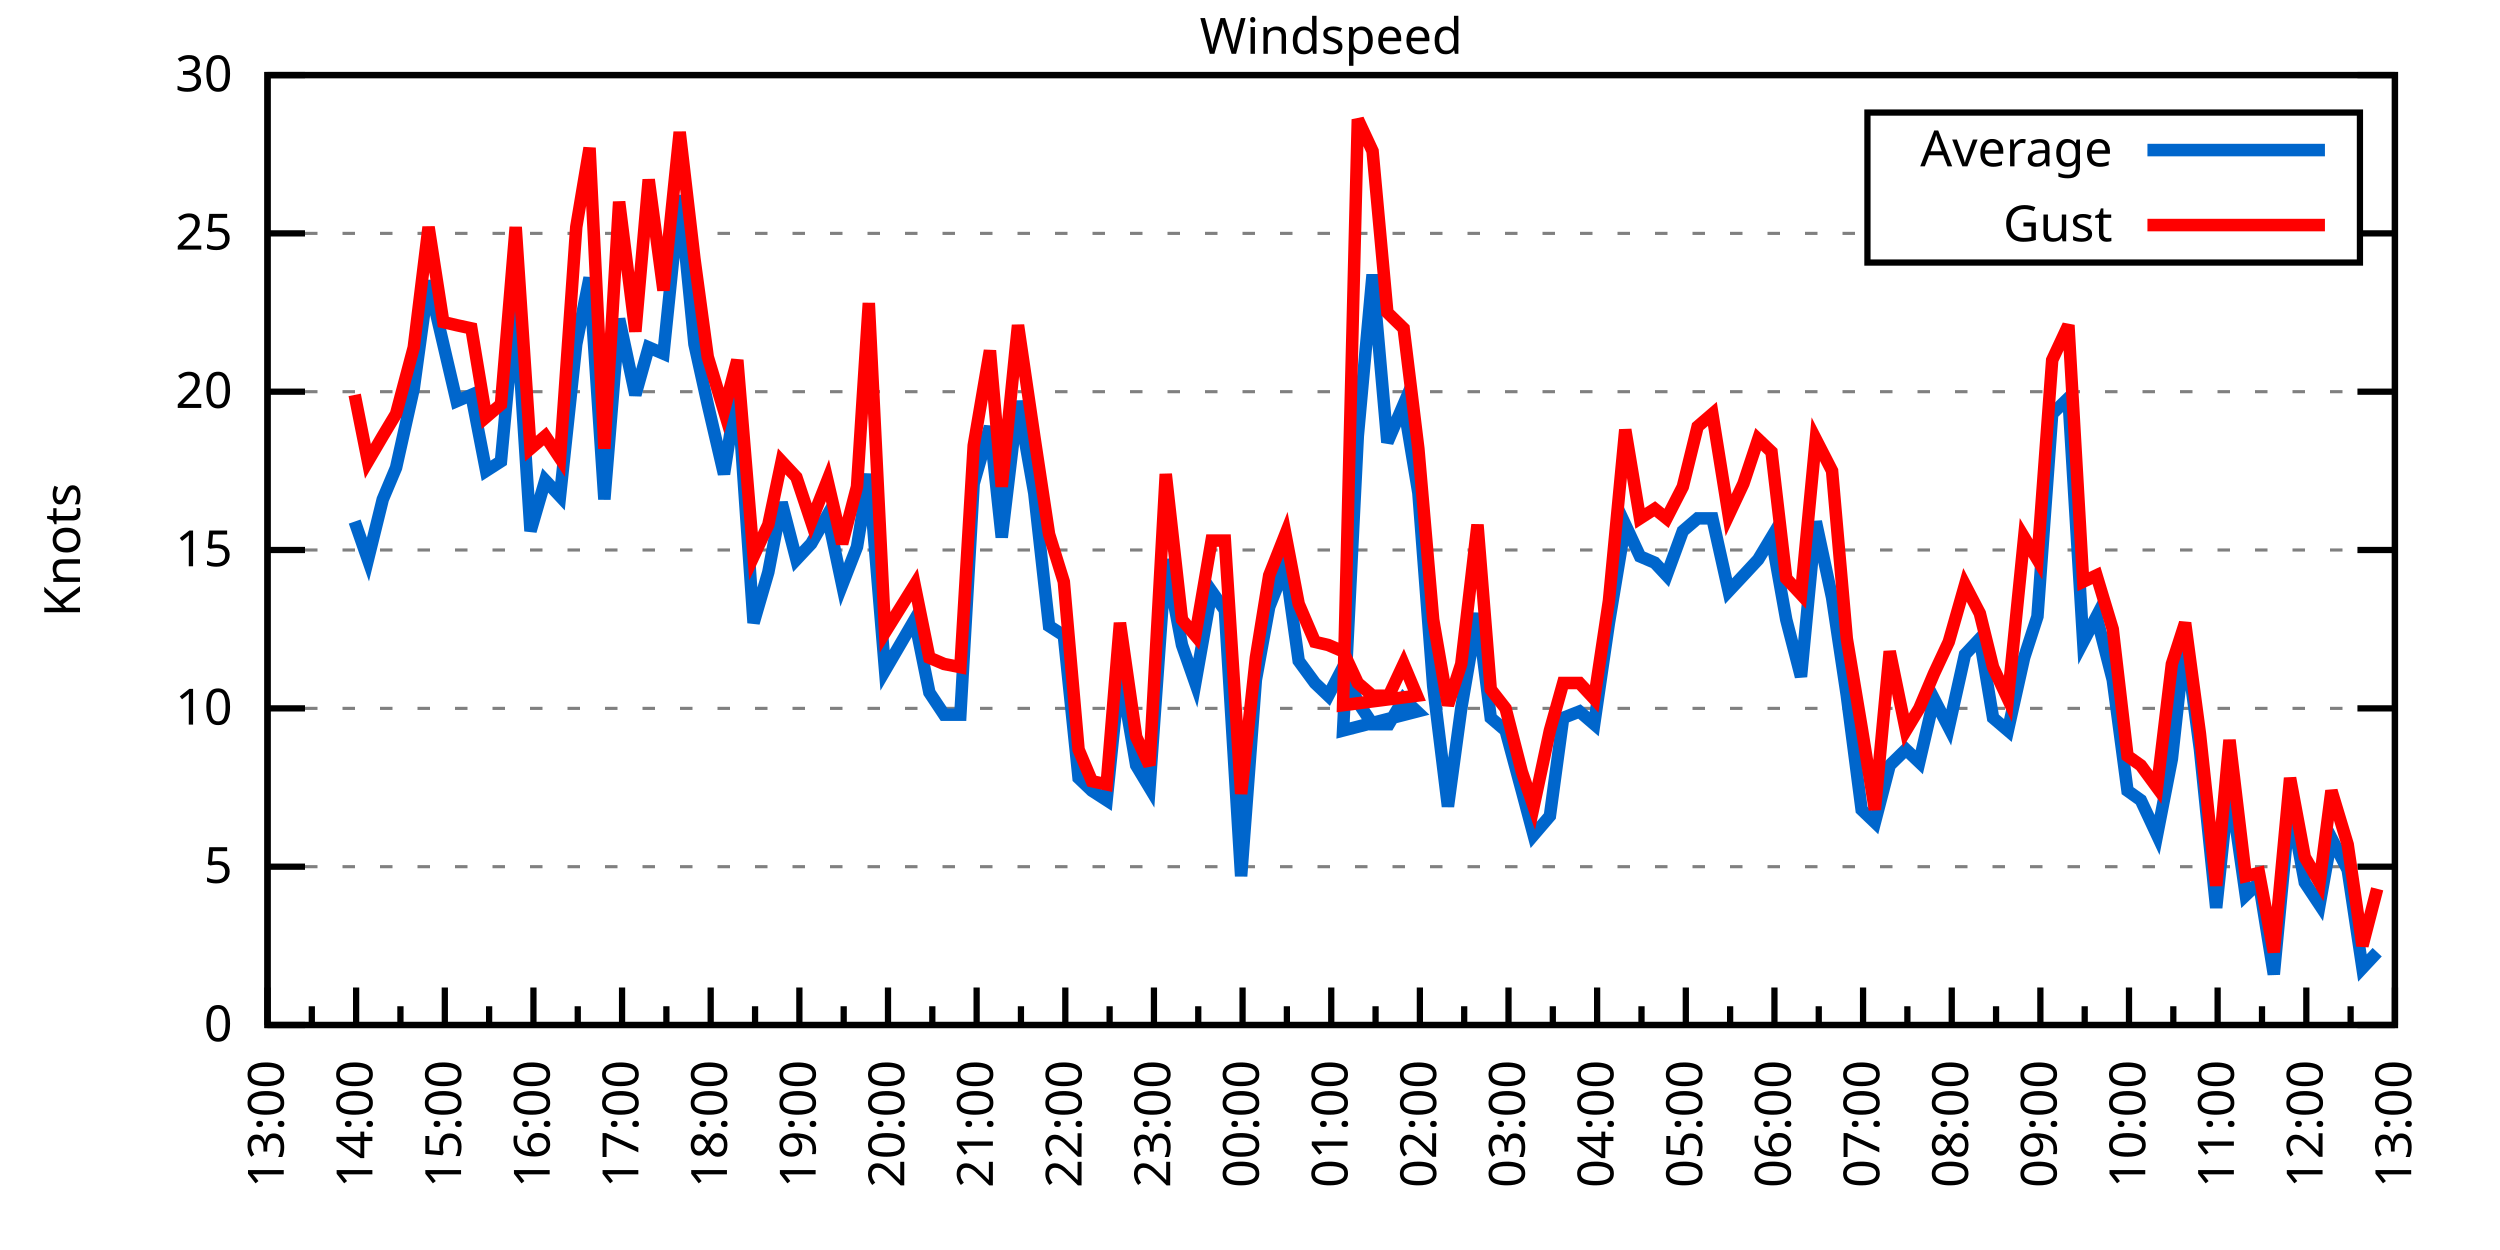
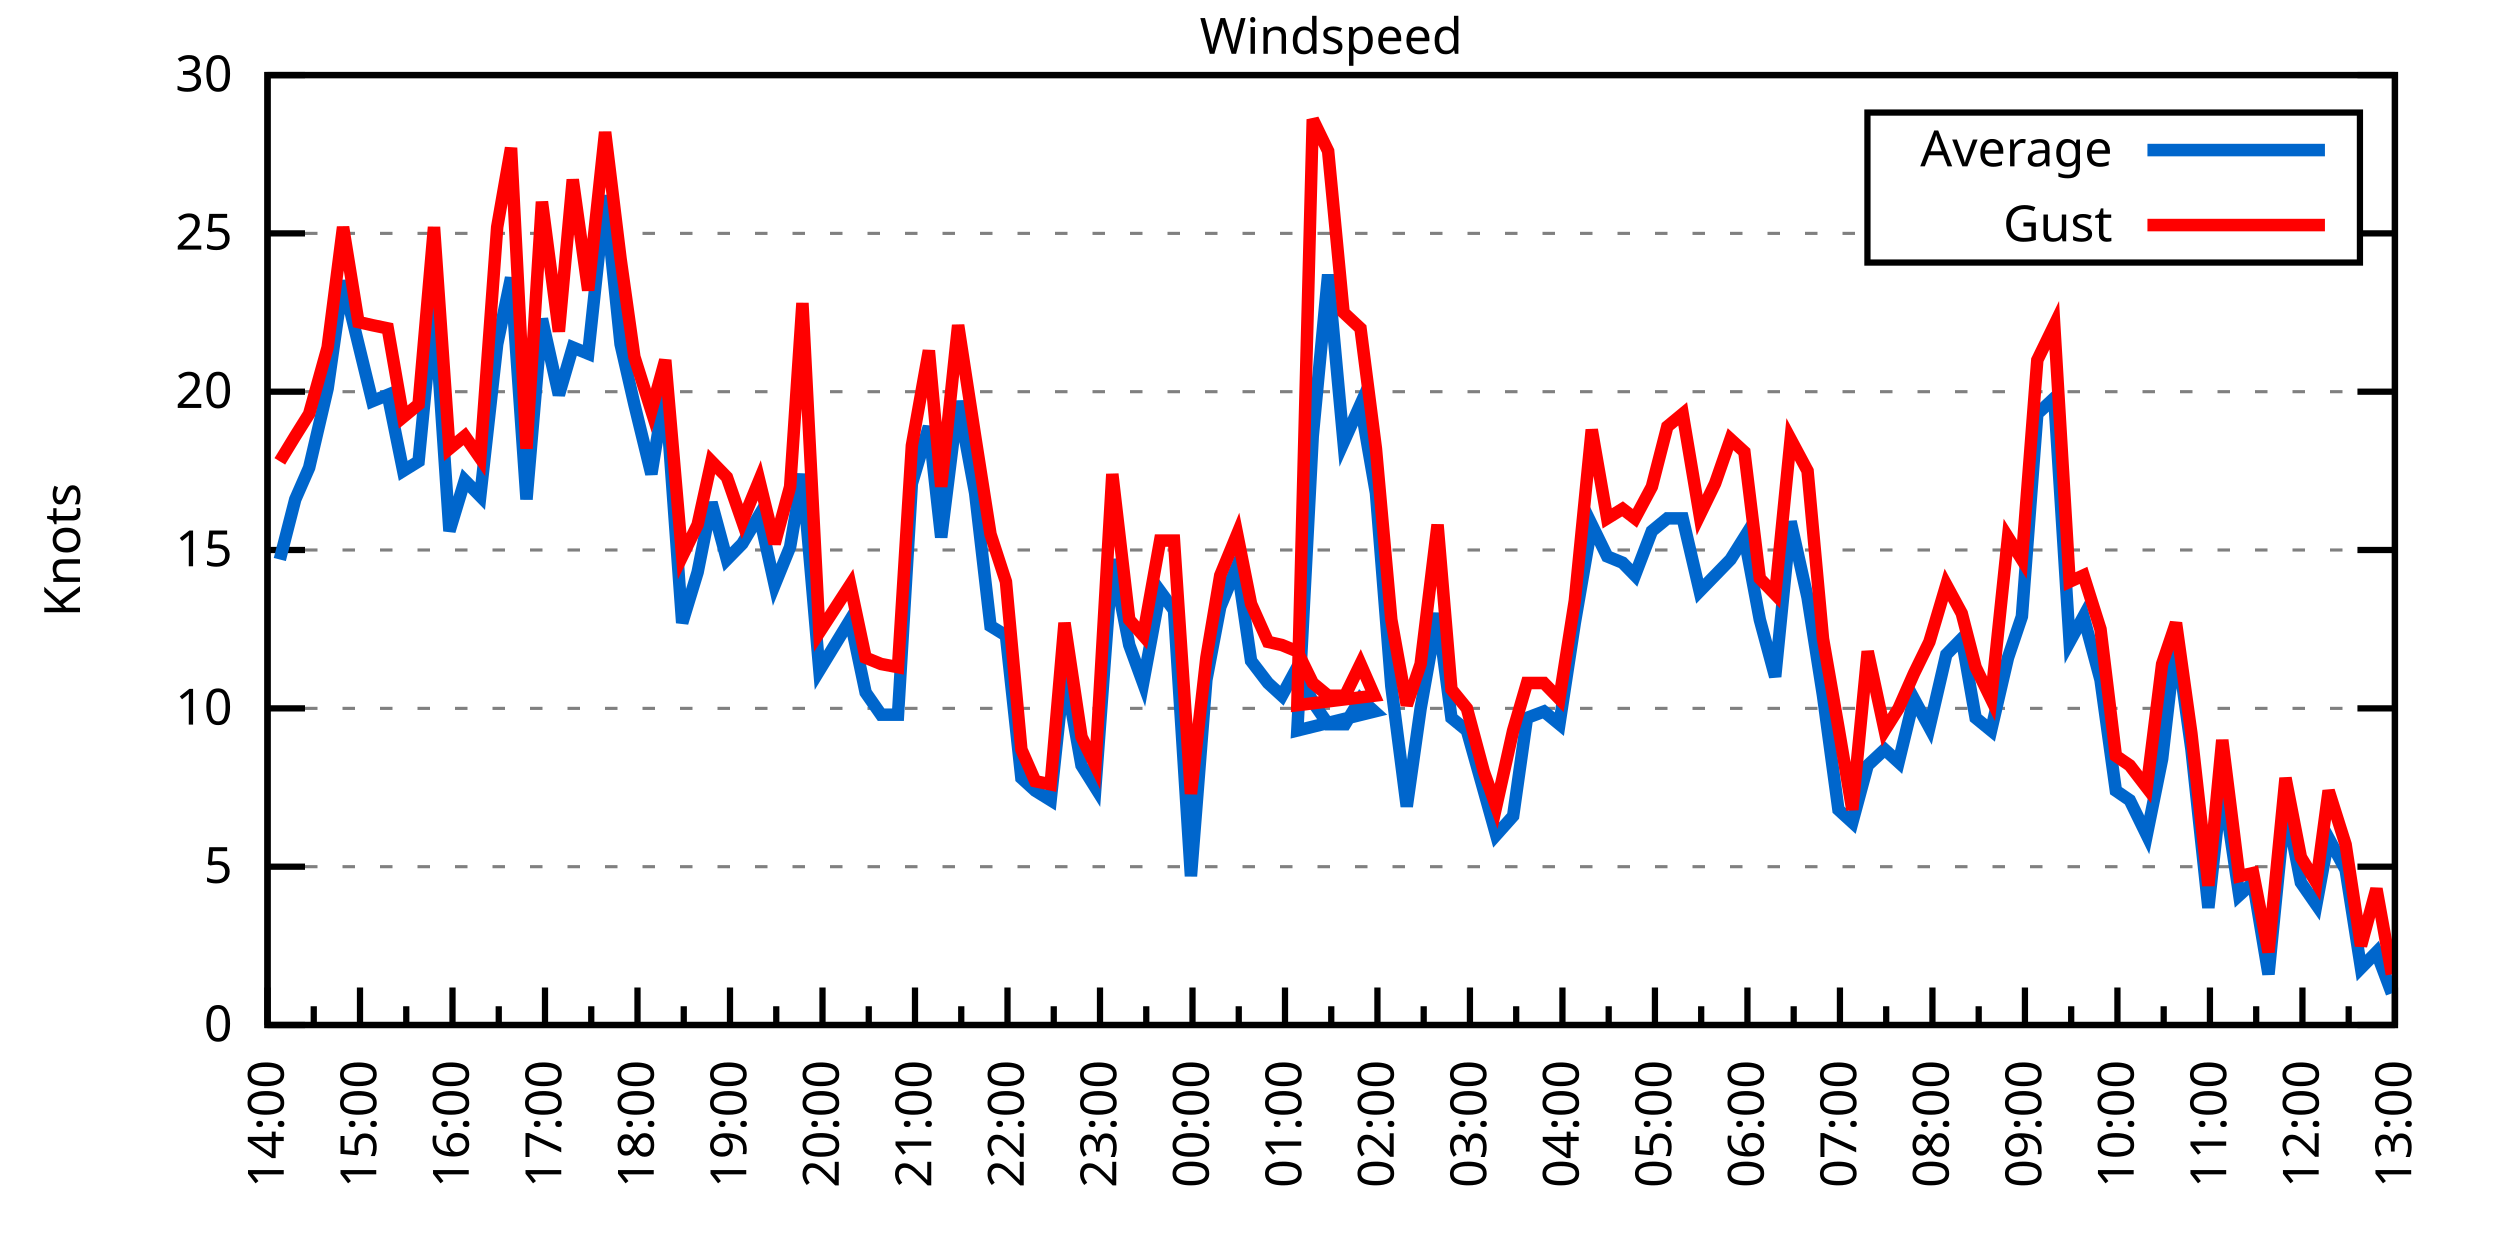
<svg xmlns="http://www.w3.org/2000/svg" xmlns:xlink="http://www.w3.org/1999/xlink" width="400" height="200" viewBox="0 0 400 200">
  <g id="gnuplot_canvas">
    <rect x="0" y="0" width="400" height="200" fill="none" />
    <defs>
      <circle id="gpDot" r="0.5" stroke-width="0.5" stroke="currentColor" />
      <path id="gpPt0" stroke-width="0.333" stroke="currentColor" d="M-1,0 h2 M0,-1 v2" />
      <path id="gpPt1" stroke-width="0.333" stroke="currentColor" d="M-1,-1 L1,1 M1,-1 L-1,1" />
      <path id="gpPt2" stroke-width="0.333" stroke="currentColor" d="M-1,0 L1,0 M0,-1 L0,1 M-1,-1 L1,1 M-1,1 L1,-1" />
      <rect id="gpPt3" stroke-width="0.333" stroke="currentColor" x="-1" y="-1" width="2" height="2" />
      <rect id="gpPt4" stroke-width="0.333" stroke="currentColor" fill="currentColor" x="-1" y="-1" width="2" height="2" />
      <circle id="gpPt5" stroke-width="0.333" stroke="currentColor" cx="0" cy="0" r="1" />
      <use xlink:href="#gpPt5" id="gpPt6" fill="currentColor" stroke="none" />
      <path id="gpPt7" stroke-width="0.333" stroke="currentColor" d="M0,-1.33 L-1.33,0.67 L1.33,0.67 z" />
      <use xlink:href="#gpPt7" id="gpPt8" fill="currentColor" stroke="none" />
      <use xlink:href="#gpPt7" id="gpPt9" stroke="currentColor" transform="rotate(180)" />
      <use xlink:href="#gpPt9" id="gpPt10" fill="currentColor" stroke="none" />
      <use xlink:href="#gpPt3" id="gpPt11" stroke="currentColor" transform="rotate(45)" />
      <use xlink:href="#gpPt11" id="gpPt12" fill="currentColor" stroke="none" />
      <path id="gpPt13" stroke-width="0.333" stroke="currentColor" d="M0,1.330 L1.265,0.411 L0.782,-1.067 L-0.782,-1.076 L-1.265,0.411 z" />
      <use xlink:href="#gpPt13" id="gpPt14" fill="currentColor" stroke="none" />
      <filter id="textbox" filterUnits="objectBoundingBox" x="0" y="0" height="1" width="1">
        <feFlood flood-color="white" flood-opacity="1" result="bgnd" />
        <feComposite in="SourceGraphic" in2="bgnd" operator="atop" />
      </filter>
      <filter id="greybox" filterUnits="objectBoundingBox" x="0" y="0" height="1" width="1">
        <feFlood flood-color="lightgrey" flood-opacity="1" result="grey" />
        <feComposite in="SourceGraphic" in2="grey" operator="atop" />
      </filter>
    </defs>
    <g fill="none" color="white" stroke="currentColor" stroke-width="1.00" stroke-linecap="butt" stroke-linejoin="miter">
</g>
    <g fill="none" color="black" stroke="currentColor" stroke-width="1.00" stroke-linecap="butt" stroke-linejoin="miter">
      <g stroke="none" shape-rendering="crispEdges">
        <polygon fill="rgb(255, 255, 255)" points="42.80,164.00 383.18,164.00 383.18,12.02 42.80,12.02 " />
      </g>
    </g>
    <g fill="none" color="black" stroke="currentColor" stroke-width="1.00" stroke-linecap="butt" stroke-linejoin="miter">
</g>
    <g fill="none" color="black" stroke="black" stroke-width="0.50" stroke-linecap="butt" stroke-linejoin="miter">
</g>
    <g fill="none" color="gray" stroke="currentColor" stroke-width="0.50" stroke-linecap="butt" stroke-linejoin="miter">
      <path stroke="gray" stroke-dasharray="2,4" class="gridline" d="M42.80,164.00 L383.19,164.00  " />
    </g>
    <g fill="none" color="gray" stroke="gray" stroke-width="1.00" stroke-linecap="butt" stroke-linejoin="miter">
</g>
    <g fill="none" color="black" stroke="currentColor" stroke-width="1.00" stroke-linecap="butt" stroke-linejoin="miter">
      <path stroke="black" d="M42.80,164.00 L48.80,164.00 M383.19,164.00 L377.19,164.00  " />
      <g transform="translate(37.20,166.60)" stroke="none" fill="black" font-family="Sans" font-size="8.00" text-anchor="end">
        <text>
          <tspan font-family="Sans"> 0</tspan>
        </text>
      </g>
    </g>
    <g fill="none" color="black" stroke="currentColor" stroke-width="1.00" stroke-linecap="butt" stroke-linejoin="miter">
</g>
    <g fill="none" color="black" stroke="black" stroke-width="0.50" stroke-linecap="butt" stroke-linejoin="miter">
</g>
    <g fill="none" color="gray" stroke="currentColor" stroke-width="0.50" stroke-linecap="butt" stroke-linejoin="miter">
      <path stroke="gray" stroke-dasharray="2,4" class="gridline" d="M42.80,138.67 L383.19,138.67  " />
    </g>
    <g fill="none" color="gray" stroke="gray" stroke-width="1.00" stroke-linecap="butt" stroke-linejoin="miter">
</g>
    <g fill="none" color="black" stroke="currentColor" stroke-width="1.00" stroke-linecap="butt" stroke-linejoin="miter">
      <path stroke="black" d="M42.80,138.67 L48.80,138.67 M383.19,138.67 L377.19,138.67  " />
      <g transform="translate(37.20,141.27)" stroke="none" fill="black" font-family="Sans" font-size="8.00" text-anchor="end">
        <text>
          <tspan font-family="Sans"> 5</tspan>
        </text>
      </g>
    </g>
    <g fill="none" color="black" stroke="currentColor" stroke-width="1.00" stroke-linecap="butt" stroke-linejoin="miter">
</g>
    <g fill="none" color="black" stroke="black" stroke-width="0.50" stroke-linecap="butt" stroke-linejoin="miter">
</g>
    <g fill="none" color="gray" stroke="currentColor" stroke-width="0.50" stroke-linecap="butt" stroke-linejoin="miter">
      <path stroke="gray" stroke-dasharray="2,4" class="gridline" d="M42.80,113.34 L383.19,113.34  " />
    </g>
    <g fill="none" color="gray" stroke="gray" stroke-width="1.00" stroke-linecap="butt" stroke-linejoin="miter">
</g>
    <g fill="none" color="black" stroke="currentColor" stroke-width="1.00" stroke-linecap="butt" stroke-linejoin="miter">
      <path stroke="black" d="M42.80,113.34 L48.80,113.34 M383.19,113.34 L377.19,113.34  " />
      <g transform="translate(37.20,115.94)" stroke="none" fill="black" font-family="Sans" font-size="8.00" text-anchor="end">
        <text>
          <tspan font-family="Sans"> 10</tspan>
        </text>
      </g>
    </g>
    <g fill="none" color="black" stroke="currentColor" stroke-width="1.00" stroke-linecap="butt" stroke-linejoin="miter">
</g>
    <g fill="none" color="black" stroke="black" stroke-width="0.50" stroke-linecap="butt" stroke-linejoin="miter">
</g>
    <g fill="none" color="gray" stroke="currentColor" stroke-width="0.50" stroke-linecap="butt" stroke-linejoin="miter">
      <path stroke="gray" stroke-dasharray="2,4" class="gridline" d="M42.80,88.00 L383.19,88.00  " />
    </g>
    <g fill="none" color="gray" stroke="gray" stroke-width="1.00" stroke-linecap="butt" stroke-linejoin="miter">
</g>
    <g fill="none" color="black" stroke="currentColor" stroke-width="1.00" stroke-linecap="butt" stroke-linejoin="miter">
      <path stroke="black" d="M42.80,88.00 L48.80,88.00 M383.19,88.00 L377.19,88.00  " />
      <g transform="translate(37.20,90.60)" stroke="none" fill="black" font-family="Sans" font-size="8.00" text-anchor="end">
        <text>
          <tspan font-family="Sans"> 15</tspan>
        </text>
      </g>
    </g>
    <g fill="none" color="black" stroke="currentColor" stroke-width="1.00" stroke-linecap="butt" stroke-linejoin="miter">
</g>
    <g fill="none" color="black" stroke="black" stroke-width="0.50" stroke-linecap="butt" stroke-linejoin="miter">
</g>
    <g fill="none" color="gray" stroke="currentColor" stroke-width="0.50" stroke-linecap="butt" stroke-linejoin="miter">
      <path stroke="gray" stroke-dasharray="2,4" class="gridline" d="M42.80,62.67 L383.19,62.67  " />
    </g>
    <g fill="none" color="gray" stroke="gray" stroke-width="1.00" stroke-linecap="butt" stroke-linejoin="miter">
</g>
    <g fill="none" color="black" stroke="currentColor" stroke-width="1.00" stroke-linecap="butt" stroke-linejoin="miter">
      <path stroke="black" d="M42.80,62.67 L48.80,62.67 M383.19,62.67 L377.19,62.67  " />
      <g transform="translate(37.20,65.27)" stroke="none" fill="black" font-family="Sans" font-size="8.00" text-anchor="end">
        <text>
          <tspan font-family="Sans"> 20</tspan>
        </text>
      </g>
    </g>
    <g fill="none" color="black" stroke="currentColor" stroke-width="1.00" stroke-linecap="butt" stroke-linejoin="miter">
</g>
    <g fill="none" color="black" stroke="black" stroke-width="0.50" stroke-linecap="butt" stroke-linejoin="miter">
</g>
    <g fill="none" color="gray" stroke="currentColor" stroke-width="0.50" stroke-linecap="butt" stroke-linejoin="miter">
      <path stroke="gray" stroke-dasharray="2,4" class="gridline" d="M42.80,37.34 L298.79,37.34 M377.59,37.34 L383.19,37.34  " />
    </g>
    <g fill="none" color="gray" stroke="gray" stroke-width="1.00" stroke-linecap="butt" stroke-linejoin="miter">
</g>
    <g fill="none" color="black" stroke="currentColor" stroke-width="1.00" stroke-linecap="butt" stroke-linejoin="miter">
      <path stroke="black" d="M42.80,37.34 L48.80,37.34 M383.19,37.34 L377.19,37.34  " />
      <g transform="translate(37.20,39.94)" stroke="none" fill="black" font-family="Sans" font-size="8.00" text-anchor="end">
        <text>
          <tspan font-family="Sans"> 25</tspan>
        </text>
      </g>
    </g>
    <g fill="none" color="black" stroke="currentColor" stroke-width="1.00" stroke-linecap="butt" stroke-linejoin="miter">
</g>
    <g fill="none" color="black" stroke="black" stroke-width="0.50" stroke-linecap="butt" stroke-linejoin="miter">
</g>
    <g fill="none" color="gray" stroke="currentColor" stroke-width="0.50" stroke-linecap="butt" stroke-linejoin="miter">
      <path stroke="gray" stroke-dasharray="2,4" class="gridline" d="M42.80,12.01 L383.19,12.01  " />
    </g>
    <g fill="none" color="gray" stroke="gray" stroke-width="1.00" stroke-linecap="butt" stroke-linejoin="miter">
</g>
    <g fill="none" color="black" stroke="currentColor" stroke-width="1.00" stroke-linecap="butt" stroke-linejoin="miter">
      <path stroke="black" d="M42.80,12.01 L48.80,12.01 M383.19,12.01 L377.19,12.01  " />
      <g transform="translate(37.20,14.61)" stroke="none" fill="black" font-family="Sans" font-size="8.00" text-anchor="end">
        <text>
          <tspan font-family="Sans"> 30</tspan>
        </text>
      </g>
    </g>
    <g fill="none" color="black" stroke="currentColor" stroke-width="1.00" stroke-linecap="butt" stroke-linejoin="miter">
      <path stroke="black" d="M42.80,164.00 L42.80,158.00  " />
      <g transform="translate(45.40,169.60) rotate(270)" stroke="none" fill="black" font-family="Sans" font-size="8.00" text-anchor="end">
        <text>
-           <tspan font-family="Sans">13:00</tspan>
-         </text>
-       </g>
-     </g>
-     <g fill="none" color="black" stroke="currentColor" stroke-width="1.00" stroke-linecap="butt" stroke-linejoin="miter">
-       <path stroke="black" d="M49.89,164.00 L49.89,161.00 M56.98,164.00 L56.98,158.00  " />
-       <g transform="translate(59.58,169.60) rotate(270)" stroke="none" fill="black" font-family="Sans" font-size="8.00" text-anchor="end">
-         <text>
          <tspan font-family="Sans">14:00</tspan>
        </text>
      </g>
    </g>
    <g fill="none" color="black" stroke="currentColor" stroke-width="1.00" stroke-linecap="butt" stroke-linejoin="miter">
-       <path stroke="black" d="M64.07,164.00 L64.07,161.00 M71.17,164.00 L71.17,158.00  " />
-       <g transform="translate(73.77,169.60) rotate(270)" stroke="none" fill="black" font-family="Sans" font-size="8.00" text-anchor="end">
+       <path stroke="black" d="M50.20,164.00 L50.20,161.00 M57.60,164.00 L57.60,158.00  " />
+       <g transform="translate(60.20,169.60) rotate(270)" stroke="none" fill="black" font-family="Sans" font-size="8.00" text-anchor="end">
        <text>
          <tspan font-family="Sans">15:00</tspan>
        </text>
      </g>
    </g>
    <g fill="none" color="black" stroke="currentColor" stroke-width="1.00" stroke-linecap="butt" stroke-linejoin="miter">
-       <path stroke="black" d="M78.26,164.00 L78.26,161.00 M85.35,164.00 L85.35,158.00  " />
-       <g transform="translate(87.95,169.60) rotate(270)" stroke="none" fill="black" font-family="Sans" font-size="8.00" text-anchor="end">
+       <path stroke="black" d="M65.00,164.00 L65.00,161.00 M72.40,164.00 L72.40,158.00  " />
+       <g transform="translate(75.00,169.60) rotate(270)" stroke="none" fill="black" font-family="Sans" font-size="8.00" text-anchor="end">
        <text>
          <tspan font-family="Sans">16:00</tspan>
        </text>
      </g>
    </g>
    <g fill="none" color="black" stroke="currentColor" stroke-width="1.00" stroke-linecap="butt" stroke-linejoin="miter">
-       <path stroke="black" d="M92.44,164.00 L92.44,161.00 M99.53,164.00 L99.53,158.00  " />
-       <g transform="translate(102.13,169.60) rotate(270)" stroke="none" fill="black" font-family="Sans" font-size="8.00" text-anchor="end">
+       <path stroke="black" d="M79.80,164.00 L79.80,161.00 M87.20,164.00 L87.20,158.00  " />
+       <g transform="translate(89.80,169.60) rotate(270)" stroke="none" fill="black" font-family="Sans" font-size="8.00" text-anchor="end">
        <text>
          <tspan font-family="Sans">17:00</tspan>
        </text>
      </g>
    </g>
    <g fill="none" color="black" stroke="currentColor" stroke-width="1.00" stroke-linecap="butt" stroke-linejoin="miter">
-       <path stroke="black" d="M106.62,164.00 L106.62,161.00 M113.71,164.00 L113.71,158.00  " />
-       <g transform="translate(116.31,169.60) rotate(270)" stroke="none" fill="black" font-family="Sans" font-size="8.00" text-anchor="end">
+       <path stroke="black" d="M94.60,164.00 L94.60,161.00 M102.00,164.00 L102.00,158.00  " />
+       <g transform="translate(104.60,169.60) rotate(270)" stroke="none" fill="black" font-family="Sans" font-size="8.00" text-anchor="end">
        <text>
          <tspan font-family="Sans">18:00</tspan>
        </text>
      </g>
    </g>
    <g fill="none" color="black" stroke="currentColor" stroke-width="1.00" stroke-linecap="butt" stroke-linejoin="miter">
-       <path stroke="black" d="M120.81,164.00 L120.81,161.00 M127.90,164.00 L127.90,158.00  " />
-       <g transform="translate(130.50,169.60) rotate(270)" stroke="none" fill="black" font-family="Sans" font-size="8.00" text-anchor="end">
+       <path stroke="black" d="M109.40,164.00 L109.40,161.00 M116.80,164.00 L116.80,158.00  " />
+       <g transform="translate(119.40,169.60) rotate(270)" stroke="none" fill="black" font-family="Sans" font-size="8.00" text-anchor="end">
        <text>
          <tspan font-family="Sans">19:00</tspan>
        </text>
      </g>
    </g>
    <g fill="none" color="black" stroke="currentColor" stroke-width="1.00" stroke-linecap="butt" stroke-linejoin="miter">
-       <path stroke="black" d="M134.99,164.00 L134.99,161.00 M142.08,164.00 L142.08,158.00  " />
-       <g transform="translate(144.68,169.60) rotate(270)" stroke="none" fill="black" font-family="Sans" font-size="8.00" text-anchor="end">
+       <path stroke="black" d="M124.20,164.00 L124.20,161.00 M131.60,164.00 L131.60,158.00  " />
+       <g transform="translate(134.20,169.60) rotate(270)" stroke="none" fill="black" font-family="Sans" font-size="8.00" text-anchor="end">
        <text>
          <tspan font-family="Sans">20:00</tspan>
        </text>
      </g>
    </g>
    <g fill="none" color="black" stroke="currentColor" stroke-width="1.00" stroke-linecap="butt" stroke-linejoin="miter">
-       <path stroke="black" d="M149.17,164.00 L149.17,161.00 M156.26,164.00 L156.26,158.00  " />
-       <g transform="translate(158.86,169.60) rotate(270)" stroke="none" fill="black" font-family="Sans" font-size="8.00" text-anchor="end">
+       <path stroke="black" d="M139.00,164.00 L139.00,161.00 M146.40,164.00 L146.40,158.00  " />
+       <g transform="translate(149.00,169.60) rotate(270)" stroke="none" fill="black" font-family="Sans" font-size="8.00" text-anchor="end">
        <text>
          <tspan font-family="Sans">21:00</tspan>
        </text>
      </g>
    </g>
    <g fill="none" color="black" stroke="currentColor" stroke-width="1.00" stroke-linecap="butt" stroke-linejoin="miter">
-       <path stroke="black" d="M163.35,164.00 L163.35,161.00 M170.45,164.00 L170.45,158.00  " />
-       <g transform="translate(173.05,169.60) rotate(270)" stroke="none" fill="black" font-family="Sans" font-size="8.00" text-anchor="end">
+       <path stroke="black" d="M153.80,164.00 L153.80,161.00 M161.20,164.00 L161.20,158.00  " />
+       <g transform="translate(163.80,169.60) rotate(270)" stroke="none" fill="black" font-family="Sans" font-size="8.00" text-anchor="end">
        <text>
          <tspan font-family="Sans">22:00</tspan>
        </text>
      </g>
    </g>
    <g fill="none" color="black" stroke="currentColor" stroke-width="1.00" stroke-linecap="butt" stroke-linejoin="miter">
-       <path stroke="black" d="M177.54,164.00 L177.54,161.00 M184.63,164.00 L184.63,158.00  " />
-       <g transform="translate(187.23,169.60) rotate(270)" stroke="none" fill="black" font-family="Sans" font-size="8.00" text-anchor="end">
+       <path stroke="black" d="M168.60,164.00 L168.60,161.00 M176.00,164.00 L176.00,158.00  " />
+       <g transform="translate(178.60,169.60) rotate(270)" stroke="none" fill="black" font-family="Sans" font-size="8.00" text-anchor="end">
        <text>
          <tspan font-family="Sans">23:00</tspan>
        </text>
      </g>
    </g>
    <g fill="none" color="black" stroke="currentColor" stroke-width="1.00" stroke-linecap="butt" stroke-linejoin="miter">
-       <path stroke="black" d="M191.72,164.00 L191.72,161.00 M198.81,164.00 L198.81,158.00  " />
-       <g transform="translate(201.41,169.60) rotate(270)" stroke="none" fill="black" font-family="Sans" font-size="8.00" text-anchor="end">
+       <path stroke="black" d="M183.40,164.00 L183.40,161.00 M190.80,164.00 L190.80,158.00  " />
+       <g transform="translate(193.40,169.60) rotate(270)" stroke="none" fill="black" font-family="Sans" font-size="8.00" text-anchor="end">
        <text>
          <tspan font-family="Sans">00:00</tspan>
        </text>
      </g>
    </g>
    <g fill="none" color="black" stroke="currentColor" stroke-width="1.00" stroke-linecap="butt" stroke-linejoin="miter">
-       <path stroke="black" d="M205.90,164.00 L205.90,161.00 M213.00,164.00 L213.00,158.00  " />
-       <g transform="translate(215.60,169.60) rotate(270)" stroke="none" fill="black" font-family="Sans" font-size="8.00" text-anchor="end">
+       <path stroke="black" d="M198.20,164.00 L198.20,161.00 M205.60,164.00 L205.60,158.00  " />
+       <g transform="translate(208.20,169.60) rotate(270)" stroke="none" fill="black" font-family="Sans" font-size="8.00" text-anchor="end">
        <text>
          <tspan font-family="Sans">01:00</tspan>
        </text>
      </g>
    </g>
    <g fill="none" color="black" stroke="currentColor" stroke-width="1.00" stroke-linecap="butt" stroke-linejoin="miter">
-       <path stroke="black" d="M220.09,164.00 L220.09,161.00 M227.18,164.00 L227.18,158.00  " />
-       <g transform="translate(229.78,169.60) rotate(270)" stroke="none" fill="black" font-family="Sans" font-size="8.00" text-anchor="end">
+       <path stroke="black" d="M213.00,164.00 L213.00,161.00 M220.39,164.00 L220.39,158.00  " />
+       <g transform="translate(222.99,169.60) rotate(270)" stroke="none" fill="black" font-family="Sans" font-size="8.00" text-anchor="end">
        <text>
          <tspan font-family="Sans">02:00</tspan>
        </text>
      </g>
    </g>
    <g fill="none" color="black" stroke="currentColor" stroke-width="1.00" stroke-linecap="butt" stroke-linejoin="miter">
-       <path stroke="black" d="M234.27,164.00 L234.27,161.00 M241.36,164.00 L241.36,158.00  " />
-       <g transform="translate(243.96,169.60) rotate(270)" stroke="none" fill="black" font-family="Sans" font-size="8.00" text-anchor="end">
+       <path stroke="black" d="M227.79,164.00 L227.79,161.00 M235.19,164.00 L235.19,158.00  " />
+       <g transform="translate(237.79,169.60) rotate(270)" stroke="none" fill="black" font-family="Sans" font-size="8.00" text-anchor="end">
        <text>
          <tspan font-family="Sans">03:00</tspan>
        </text>
      </g>
    </g>
    <g fill="none" color="black" stroke="currentColor" stroke-width="1.00" stroke-linecap="butt" stroke-linejoin="miter">
-       <path stroke="black" d="M248.45,164.00 L248.45,161.00 M255.54,164.00 L255.54,158.00  " />
-       <g transform="translate(258.14,169.60) rotate(270)" stroke="none" fill="black" font-family="Sans" font-size="8.00" text-anchor="end">
+       <path stroke="black" d="M242.59,164.00 L242.59,161.00 M249.99,164.00 L249.99,158.00  " />
+       <g transform="translate(252.59,169.60) rotate(270)" stroke="none" fill="black" font-family="Sans" font-size="8.00" text-anchor="end">
        <text>
          <tspan font-family="Sans">04:00</tspan>
        </text>
      </g>
    </g>
    <g fill="none" color="black" stroke="currentColor" stroke-width="1.00" stroke-linecap="butt" stroke-linejoin="miter">
-       <path stroke="black" d="M262.64,164.00 L262.64,161.00 M269.73,164.00 L269.73,158.00  " />
-       <g transform="translate(272.33,169.60) rotate(270)" stroke="none" fill="black" font-family="Sans" font-size="8.00" text-anchor="end">
+       <path stroke="black" d="M257.39,164.00 L257.39,161.00 M264.79,164.00 L264.79,158.00  " />
+       <g transform="translate(267.39,169.60) rotate(270)" stroke="none" fill="black" font-family="Sans" font-size="8.00" text-anchor="end">
        <text>
          <tspan font-family="Sans">05:00</tspan>
        </text>
      </g>
    </g>
    <g fill="none" color="black" stroke="currentColor" stroke-width="1.00" stroke-linecap="butt" stroke-linejoin="miter">
-       <path stroke="black" d="M276.82,164.00 L276.82,161.00 M283.91,164.00 L283.91,158.00  " />
-       <g transform="translate(286.51,169.60) rotate(270)" stroke="none" fill="black" font-family="Sans" font-size="8.00" text-anchor="end">
+       <path stroke="black" d="M272.19,164.00 L272.19,161.00 M279.59,164.00 L279.59,158.00  " />
+       <g transform="translate(282.19,169.60) rotate(270)" stroke="none" fill="black" font-family="Sans" font-size="8.00" text-anchor="end">
        <text>
          <tspan font-family="Sans">06:00</tspan>
        </text>
      </g>
    </g>
    <g fill="none" color="black" stroke="currentColor" stroke-width="1.00" stroke-linecap="butt" stroke-linejoin="miter">
-       <path stroke="black" d="M291.00,164.00 L291.00,161.00 M298.09,164.00 L298.09,158.00  " />
-       <g transform="translate(300.69,169.60) rotate(270)" stroke="none" fill="black" font-family="Sans" font-size="8.00" text-anchor="end">
+       <path stroke="black" d="M286.99,164.00 L286.99,161.00 M294.39,164.00 L294.39,158.00  " />
+       <g transform="translate(296.99,169.60) rotate(270)" stroke="none" fill="black" font-family="Sans" font-size="8.00" text-anchor="end">
        <text>
          <tspan font-family="Sans">07:00</tspan>
        </text>
      </g>
    </g>
    <g fill="none" color="black" stroke="currentColor" stroke-width="1.00" stroke-linecap="butt" stroke-linejoin="miter">
-       <path stroke="black" d="M305.18,164.00 L305.18,161.00 M312.28,164.00 L312.28,158.00  " />
-       <g transform="translate(314.88,169.60) rotate(270)" stroke="none" fill="black" font-family="Sans" font-size="8.00" text-anchor="end">
+       <path stroke="black" d="M301.79,164.00 L301.79,161.00 M309.19,164.00 L309.19,158.00  " />
+       <g transform="translate(311.79,169.60) rotate(270)" stroke="none" fill="black" font-family="Sans" font-size="8.00" text-anchor="end">
        <text>
          <tspan font-family="Sans">08:00</tspan>
        </text>
      </g>
    </g>
    <g fill="none" color="black" stroke="currentColor" stroke-width="1.00" stroke-linecap="butt" stroke-linejoin="miter">
-       <path stroke="black" d="M319.37,164.00 L319.37,161.00 M326.46,164.00 L326.46,158.00  " />
-       <g transform="translate(329.06,169.60) rotate(270)" stroke="none" fill="black" font-family="Sans" font-size="8.00" text-anchor="end">
+       <path stroke="black" d="M316.59,164.00 L316.59,161.00 M323.99,164.00 L323.99,158.00  " />
+       <g transform="translate(326.59,169.60) rotate(270)" stroke="none" fill="black" font-family="Sans" font-size="8.00" text-anchor="end">
        <text>
          <tspan font-family="Sans">09:00</tspan>
        </text>
      </g>
    </g>
    <g fill="none" color="black" stroke="currentColor" stroke-width="1.00" stroke-linecap="butt" stroke-linejoin="miter">
-       <path stroke="black" d="M333.55,164.00 L333.55,161.00 M340.64,164.00 L340.64,158.00  " />
-       <g transform="translate(343.24,169.60) rotate(270)" stroke="none" fill="black" font-family="Sans" font-size="8.00" text-anchor="end">
+       <path stroke="black" d="M331.39,164.00 L331.39,161.00 M338.79,164.00 L338.79,158.00  " />
+       <g transform="translate(341.39,169.60) rotate(270)" stroke="none" fill="black" font-family="Sans" font-size="8.00" text-anchor="end">
        <text>
          <tspan font-family="Sans">10:00</tspan>
        </text>
      </g>
    </g>
    <g fill="none" color="black" stroke="currentColor" stroke-width="1.00" stroke-linecap="butt" stroke-linejoin="miter">
-       <path stroke="black" d="M347.73,164.00 L347.73,161.00 M354.82,164.00 L354.82,158.00  " />
-       <g transform="translate(357.42,169.60) rotate(270)" stroke="none" fill="black" font-family="Sans" font-size="8.00" text-anchor="end">
+       <path stroke="black" d="M346.19,164.00 L346.19,161.00 M353.59,164.00 L353.59,158.00  " />
+       <g transform="translate(356.19,169.60) rotate(270)" stroke="none" fill="black" font-family="Sans" font-size="8.00" text-anchor="end">
        <text>
          <tspan font-family="Sans">11:00</tspan>
        </text>
      </g>
    </g>
    <g fill="none" color="black" stroke="currentColor" stroke-width="1.00" stroke-linecap="butt" stroke-linejoin="miter">
-       <path stroke="black" d="M361.92,164.00 L361.92,161.00 M369.01,164.00 L369.01,158.00  " />
-       <g transform="translate(371.61,169.60) rotate(270)" stroke="none" fill="black" font-family="Sans" font-size="8.00" text-anchor="end">
+       <path stroke="black" d="M360.99,164.00 L360.99,161.00 M368.39,164.00 L368.39,158.00  " />
+       <g transform="translate(370.99,169.60) rotate(270)" stroke="none" fill="black" font-family="Sans" font-size="8.00" text-anchor="end">
        <text>
          <tspan font-family="Sans">12:00</tspan>
        </text>
      </g>
    </g>
    <g fill="none" color="black" stroke="currentColor" stroke-width="1.00" stroke-linecap="butt" stroke-linejoin="miter">
-       <path stroke="black" d="M376.10,164.00 L376.10,161.00 M383.19,164.00 L383.19,158.00  " />
+       <path stroke="black" d="M375.79,164.00 L375.79,161.00 M383.19,164.00 L383.19,158.00  " />
      <g transform="translate(385.79,169.60) rotate(270)" stroke="none" fill="black" font-family="Sans" font-size="8.00" text-anchor="end">
        <text>
          <tspan font-family="Sans">13:00</tspan>
        </text>
      </g>
    </g>
    <g fill="none" color="black" stroke="currentColor" stroke-width="1.00" stroke-linecap="butt" stroke-linejoin="miter">
</g>
    <g fill="none" color="black" stroke="currentColor" stroke-width="1.00" stroke-linecap="butt" stroke-linejoin="miter">
      <path stroke="black" d="M42.80,12.01 L42.80,164.00 L383.19,164.00 L383.19,12.01 L42.80,12.01 Z  " />
    </g>
    <g fill="none" color="black" stroke="currentColor" stroke-width="1.00" stroke-linecap="butt" stroke-linejoin="miter">
      <g transform="translate(12.80,88.01) rotate(270)" stroke="none" fill="black" font-family="Sans" font-size="8.00" text-anchor="middle">
        <text>
          <tspan font-family="Sans">Knots</tspan>
        </text>
      </g>
    </g>
    <g fill="none" color="black" stroke="currentColor" stroke-width="1.00" stroke-linecap="butt" stroke-linejoin="miter">
</g>
    <g fill="none" color="black" stroke="currentColor" stroke-width="1.00" stroke-linecap="butt" stroke-linejoin="miter">
      <path stroke="black" d="M298.79,42.01 L298.79,18.01 L377.59,18.01 L377.59,42.01 L298.79,42.01 Z  " />
    </g>
    <g id="Windspeed_plot_1">
      <g fill="none" color="white" stroke="black" stroke-width="2.00" stroke-linecap="butt" stroke-linejoin="miter">
</g>
      <g fill="none" color="black" stroke="currentColor" stroke-width="2.00" stroke-linecap="butt" stroke-linejoin="miter">
        <g transform="translate(337.99,26.61)" stroke="none" fill="black" font-family="Sans" font-size="8.00" text-anchor="end">
          <text>
            <tspan font-family="Sans">Average</tspan>
          </text>
        </g>
      </g>
      <g fill="none" color="black" stroke="currentColor" stroke-width="2.00" stroke-linecap="butt" stroke-linejoin="miter">
-         <path stroke="rgb(  0, 102, 204)" d="M343.59,24.01 L371.99,24.01 M56.75,83.45 L58.87,89.52 L61.24,79.90 L63.37,74.83 L66.20,62.17 L68.57,44.94   L70.93,55.07 L73.06,64.19 L75.42,63.18 L77.78,75.34 L80.15,73.82 L82.51,48.49 L84.88,84.97 L87.24,76.86   L89.60,79.39 L92.20,55.07 L94.33,44.43 L96.70,79.90 L99.06,51.02 L101.66,63.18 L103.79,55.58 L106.15,56.59   L108.75,31.26 L111.11,55.07 L113.24,64.70 L115.84,75.85 L117.97,62.17 L120.57,99.66 L122.93,91.55 L125.06,80.41   L127.42,89.52 L129.79,86.99 L132.39,82.43 L134.75,93.58 L137.12,87.50 L139.01,75.85 L141.61,107.26 L146.34,99.15   L148.70,110.80 L151.06,114.35 L153.66,114.35 L155.79,77.37 L158.39,68.25 L160.28,85.98 L162.88,64.19 L165.48,78.89   L167.85,100.16 L170.21,101.68 L172.57,124.48 L174.70,126.51 L177.06,128.03 L179.19,107.26 L181.79,122.46 L183.92,126.00   L186.52,89.52 L189.12,103.20 L191.25,109.28 L193.85,94.59 L195.98,97.63 L198.58,140.19 L200.94,108.78 L203.07,97.12   L205.67,90.54 L207.79,105.74 L210.39,109.28 L212.52,111.31 L214.89,106.75 L217.25,112.32 L219.61,115.87 L222.21,115.87   L224.58,111.82 L226.71,113.84 L214.89,116.88 L217.25,69.77 L219.61,43.93 L221.98,70.78 L224.58,64.70 L226.94,78.89   L229.31,109.79 L231.67,129.04 L233.80,113.34 L236.40,98.14 L238.52,114.86 L240.89,116.88 L243.49,126.51 L245.38,133.60   L247.98,130.56 L250.11,114.86 L252.71,113.84 L255.07,115.87 L257.43,99.66 L260.04,83.95 L262.40,89.02 L264.76,90.03   L266.65,92.06 L269.25,84.97 L271.62,82.94 L273.98,82.94 L276.58,94.59 L278.95,92.06 L281.31,89.52 L283.44,85.98   L285.80,99.15 L288.16,108.27 L290.53,83.45 L293.13,95.60 L295.49,111.31 L297.86,129.55 L299.98,131.58 L302.35,122.46   L304.95,119.92 L307.08,121.95 L309.44,111.82 L311.80,116.38 L314.40,104.72 L316.77,102.19 L318.89,114.86 L321.26,116.88   L323.86,105.23 L325.99,98.64 L328.35,66.22 L330.95,63.69 L333.31,102.70 L335.44,98.64 L338.04,108.78 L340.40,126.51   L342.53,128.03 L345.13,133.60 L347.50,121.44 L349.62,102.19 L351.99,119.92 L354.59,145.25 L356.72,124.99 L359.32,143.23   L361.44,141.20 L363.81,155.89 L366.41,128.54 L368.77,141.20 L371.13,144.75 L373.03,134.11 L375.63,139.17 L377.99,154.88   L380.35,152.35  " />
+         <path stroke="rgb(  0, 102, 204)" d="M343.59,24.01 L371.99,24.01 M44.77,89.52 L47.24,79.90 L49.46,74.83 L52.42,62.17 L54.89,44.94 L57.35,55.07   L59.57,64.19 L62.04,63.18 L64.51,75.34 L66.97,73.82 L69.44,48.49 L71.91,84.97 L74.37,76.86 L76.84,79.39   L79.55,55.07 L81.77,44.43 L84.24,79.90 L86.71,51.02 L89.42,63.18 L91.64,55.58 L94.11,56.59 L96.82,31.26   L99.29,55.07 L101.50,64.70 L104.22,75.85 L106.44,62.17 L109.15,99.66 L111.62,91.55 L113.84,80.41 L116.30,89.52   L118.77,86.99 L121.48,82.43 L123.95,93.58 L126.42,87.50 L128.39,75.85 L131.10,107.26 L136.04,99.15 L138.50,110.80   L140.97,114.35 L143.68,114.35 L145.90,77.37 L148.62,68.25 L150.59,85.98 L153.30,64.19 L156.02,78.89 L158.48,100.16   L160.95,101.68 L163.42,124.48 L165.64,126.51 L168.10,128.03 L170.32,107.26 L173.04,122.46 L175.26,126.00 L177.97,89.52   L180.68,103.20 L182.90,109.28 L185.62,94.59 L187.84,97.63 L190.55,140.19 L193.02,108.78 L195.24,97.12 L197.95,90.54   L200.17,105.74 L202.88,109.28 L205.10,111.31 L207.57,106.75 L210.04,112.32 L212.50,115.87 L215.21,115.87 L217.68,111.82   L219.90,113.84 L207.57,116.88 L210.04,69.77 L212.50,43.93 L214.97,70.78 L217.68,64.70 L220.15,78.89 L222.61,109.79   L225.08,129.04 L227.30,113.34 L230.01,98.14 L232.23,114.86 L234.70,116.88 L237.41,126.51 L239.39,133.60 L242.10,130.56   L244.32,114.86 L247.03,113.84 L249.50,115.87 L251.97,99.66 L254.68,83.95 L257.15,89.02 L259.61,90.03 L261.59,92.06   L264.30,84.97 L266.77,82.94 L269.23,82.94 L271.95,94.59 L274.41,92.06 L276.88,89.52 L279.10,85.98 L281.57,99.15   L284.03,108.27 L286.50,83.45 L289.21,95.60 L291.68,111.31 L294.15,129.55 L296.37,131.58 L298.83,122.46 L301.55,119.92   L303.77,121.95 L306.23,111.82 L308.70,116.38 L311.41,104.72 L313.88,102.19 L316.10,114.86 L318.57,116.88 L321.28,105.23   L323.50,98.64 L325.97,66.22 L328.68,63.69 L331.14,102.70 L333.36,98.64 L336.08,108.78 L338.54,126.51 L340.76,128.03   L343.48,133.60 L345.94,121.44 L348.16,102.19 L350.63,119.92 L353.34,145.25 L355.56,124.99 L358.28,143.23 L360.50,141.20   L362.96,155.89 L365.68,128.54 L368.14,141.20 L370.61,144.75 L372.58,134.11 L375.30,139.17 L377.76,154.88 L380.23,152.35   L382.70,158.93  " />
      </g>
    </g>
    <g id="Windspeed_plot_2">
      <g fill="none" color="black" stroke="currentColor" stroke-width="2.00" stroke-linecap="butt" stroke-linejoin="miter">
        <g transform="translate(337.99,38.61)" stroke="none" fill="black" font-family="Sans" font-size="8.00" text-anchor="end">
          <text>
            <tspan font-family="Sans">Gust</tspan>
          </text>
        </g>
      </g>
      <g fill="none" color="black" stroke="currentColor" stroke-width="2.00" stroke-linecap="butt" stroke-linejoin="miter">
-         <path stroke="rgb(255,   0,   0)" d="M343.59,36.01 L371.99,36.01 M56.75,63.18 L58.87,73.82 L61.24,69.77 L63.37,66.22 L66.20,55.58 L68.57,36.33   L70.93,51.53 L73.06,52.03 L75.42,52.54 L77.78,66.73 L80.15,64.70 L82.51,36.33 L84.88,71.79 L87.24,69.77   L89.60,73.31 L92.20,36.33 L94.33,23.66 L96.70,71.79 L99.06,32.28 L101.66,53.05 L103.79,28.73 L106.15,46.46   L108.75,21.13 L111.11,41.39 L113.24,57.10 L115.84,65.71 L117.97,57.61 L120.57,89.02 L122.93,83.95 L125.06,73.82   L127.42,76.35 L129.79,83.45 L132.39,76.86 L134.75,86.99 L137.12,77.87 L139.01,48.49 L141.61,101.18 L146.34,93.58   L148.70,105.23 L151.06,106.24 L153.66,106.75 L155.79,71.29 L158.39,56.09 L160.28,77.87 L162.88,52.03 L165.48,69.77   L167.85,85.47 L170.21,93.07 L172.57,119.92 L174.70,124.99 L177.06,125.50 L179.19,99.66 L181.79,117.90 L183.92,122.46   L186.52,75.85 L189.12,99.15 L191.25,101.68 L193.85,86.49 L195.98,86.49 L198.58,127.02 L200.94,105.23 L203.07,92.06   L205.67,85.47 L207.79,96.62 L210.39,102.70 L212.52,103.20 L214.89,104.22 L217.25,109.28 L219.61,111.31 L222.21,111.31   L224.58,106.24 L226.71,111.31 L214.89,112.83 L217.25,19.10 L219.61,24.17 L221.98,50.01 L224.58,52.54 L226.94,71.79   L229.31,99.15 L231.67,112.83 L233.80,106.24 L236.40,83.95 L238.52,110.30 L240.89,113.34 L243.49,123.47 L245.38,129.04   L247.98,116.88 L250.11,109.28 L252.71,109.28 L255.07,111.82 L257.43,96.11 L260.04,68.75 L262.40,82.94 L264.76,81.42   L266.65,82.94 L269.25,77.87 L271.62,68.25 L273.98,66.22 L276.58,82.43 L278.95,77.37 L281.31,70.27 L283.44,72.30   L285.80,92.56 L288.16,95.10 L290.53,70.27 L293.13,75.34 L295.49,102.19 L297.86,116.38 L299.98,129.55 L302.35,104.22   L304.95,116.88 L307.08,113.34 L309.44,107.76 L311.80,102.70 L314.40,93.58 L316.77,98.14 L318.89,106.75 L321.26,111.82   L323.86,85.98 L325.99,89.52 L328.35,57.61 L330.95,52.03 L333.31,93.07 L335.44,92.06 L338.04,100.67 L340.40,120.94   L342.53,122.46 L345.13,126.00 L347.50,106.24 L349.62,99.66 L351.99,117.39 L354.59,141.71 L356.72,118.40 L359.32,140.19   L361.44,139.68 L363.81,152.35 L366.41,124.48 L368.77,137.15 L371.13,141.20 L373.03,126.51 L375.63,135.12 L377.99,151.33   L380.35,142.21  " />
+         <path stroke="rgb(255,   0,   0)" d="M343.59,36.01 L371.99,36.01 M44.77,73.82 L47.24,69.77 L49.46,66.22 L52.42,55.58 L54.89,36.33 L57.35,51.53   L59.57,52.03 L62.04,52.54 L64.51,66.73 L66.97,64.70 L69.44,36.33 L71.91,71.79 L74.37,69.77 L76.84,73.31   L79.55,36.33 L81.77,23.66 L84.24,71.79 L86.71,32.28 L89.42,53.05 L91.64,28.73 L94.11,46.46 L96.82,21.13   L99.29,41.39 L101.50,57.10 L104.22,65.71 L106.44,57.61 L109.15,89.02 L111.62,83.95 L113.84,73.82 L116.30,76.35   L118.77,83.45 L121.48,76.86 L123.95,86.99 L126.42,77.87 L128.39,48.49 L131.10,101.18 L136.04,93.58 L138.50,105.23   L140.97,106.24 L143.68,106.75 L145.90,71.29 L148.62,56.09 L150.59,77.87 L153.30,52.03 L156.02,69.77 L158.48,85.47   L160.95,93.07 L163.42,119.92 L165.64,124.99 L168.10,125.50 L170.32,99.66 L173.04,117.90 L175.26,122.46 L177.97,75.85   L180.68,99.15 L182.90,101.68 L185.62,86.49 L187.84,86.49 L190.55,127.02 L193.02,105.23 L195.24,92.06 L197.95,85.47   L200.17,96.62 L202.88,102.70 L205.10,103.20 L207.57,104.22 L210.04,109.28 L212.50,111.31 L215.21,111.31 L217.68,106.24   L219.90,111.31 L207.57,112.83 L210.04,19.10 L212.50,24.17 L214.97,50.01 L217.68,52.54 L220.15,71.79 L222.61,99.15   L225.08,112.83 L227.30,106.24 L230.01,83.95 L232.23,110.30 L234.70,113.34 L237.41,123.47 L239.39,129.04 L242.10,116.88   L244.32,109.28 L247.03,109.28 L249.50,111.82 L251.97,96.11 L254.68,68.75 L257.15,82.94 L259.61,81.42 L261.59,82.94   L264.30,77.87 L266.77,68.25 L269.23,66.22 L271.95,82.43 L274.41,77.37 L276.88,70.27 L279.10,72.30 L281.57,92.56   L284.03,95.10 L286.50,70.27 L289.21,75.34 L291.68,102.19 L294.15,116.38 L296.37,129.55 L298.83,104.22 L301.55,116.88   L303.77,113.34 L306.23,107.76 L308.70,102.70 L311.41,93.58 L313.88,98.14 L316.10,106.75 L318.57,111.82 L321.28,85.98   L323.50,89.52 L325.97,57.61 L328.68,52.03 L331.14,93.07 L333.36,92.06 L336.08,100.67 L338.54,120.94 L340.76,122.46   L343.48,126.00 L345.94,106.24 L348.16,99.66 L350.63,117.39 L353.34,141.71 L355.56,118.40 L358.28,140.19 L360.50,139.68   L362.96,152.35 L365.68,124.48 L368.14,137.15 L370.61,141.20 L372.58,126.51 L375.30,135.12 L377.76,151.33 L380.23,142.21   L382.70,155.89  " />
      </g>
    </g>
    <g fill="none" color="black" stroke="currentColor" stroke-width="2.00" stroke-linecap="butt" stroke-linejoin="miter">
</g>
    <g fill="none" color="black" stroke="black" stroke-width="1.00" stroke-linecap="butt" stroke-linejoin="miter">
</g>
    <g fill="none" color="black" stroke="currentColor" stroke-width="1.00" stroke-linecap="butt" stroke-linejoin="miter">
      <path stroke="black" d="M42.80,12.01 L42.80,164.00 L383.19,164.00 L383.19,12.01 L42.80,12.01 Z  " />
    </g>
    <g fill="none" color="black" stroke="currentColor" stroke-width="1.00" stroke-linecap="butt" stroke-linejoin="miter">
      <g transform="translate(212.99,8.61)" stroke="none" fill="black" font-family="Sans" font-size="8.00" text-anchor="middle">
        <text>
          <tspan font-family="Sans">Windspeed</tspan>
        </text>
      </g>
    </g>
    <g fill="none" color="black" stroke="currentColor" stroke-width="1.00" stroke-linecap="butt" stroke-linejoin="miter">
</g>
  </g>
</svg>
